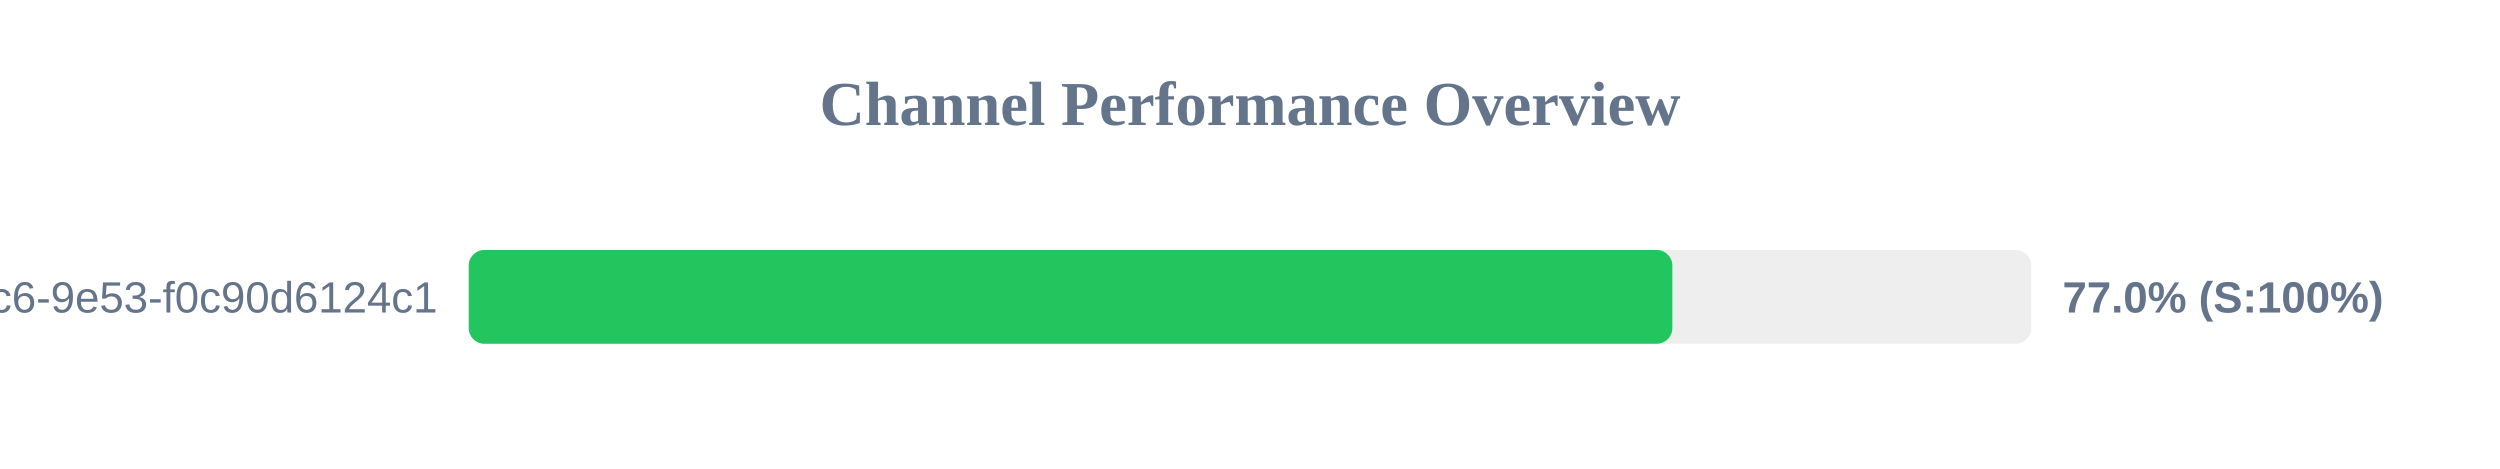
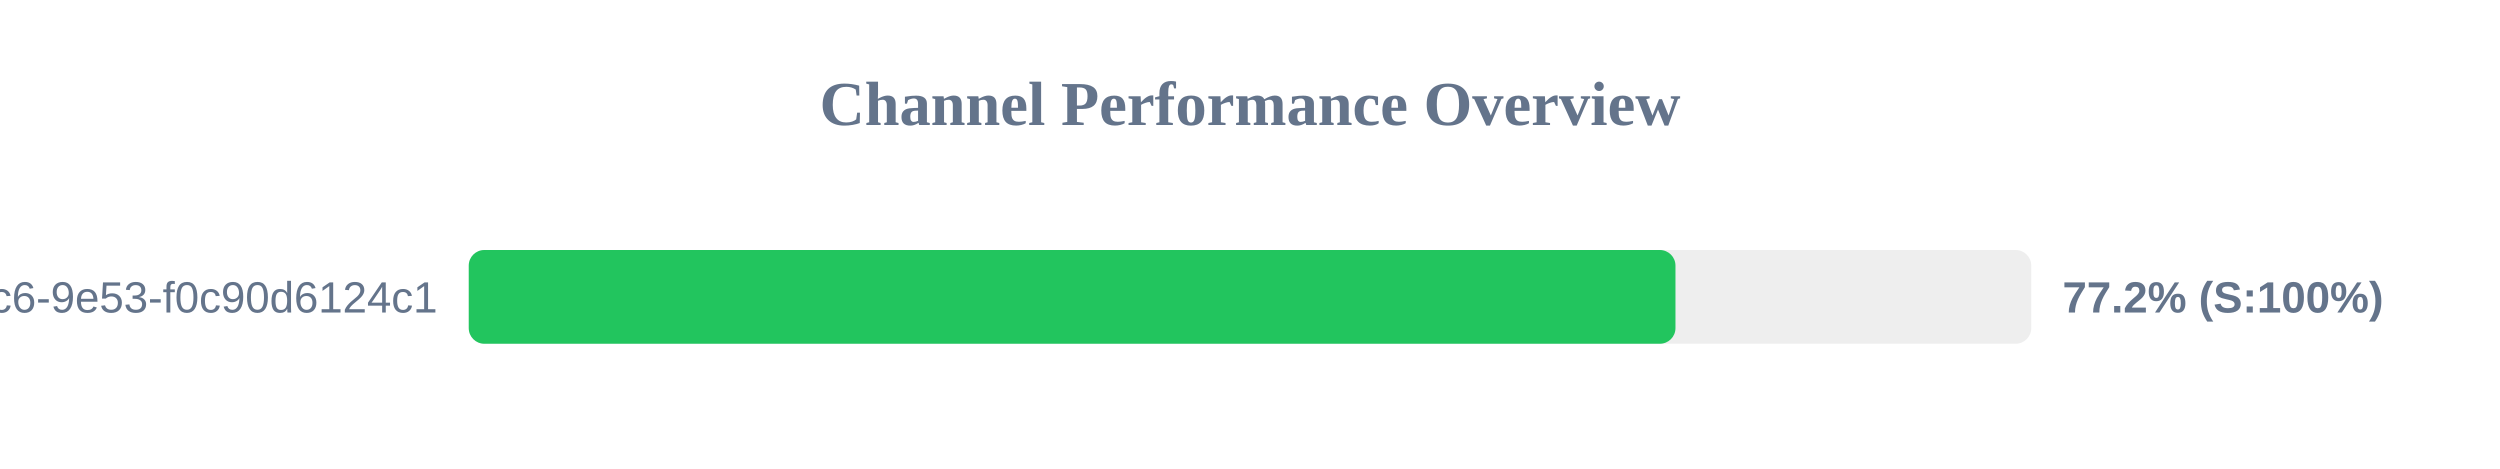
<svg xmlns="http://www.w3.org/2000/svg" width="800" height="150" version="1.1">
  <style>
        .row { font: 14px Arial; fill: #64748b; }
        .score { font: bold 14px Arial; fill: #64748b; }
    </style>
  <text x="400" y="40" text-anchor="middle" font-size="20px" font-weight="bold" fill="#64748b">Channel Performance Overview</text>
  <rect x="150" y="80" width="500" height="30" fill="#eee" rx="5" />
-   <rect x="150" y="80" width="385.15" height="30" fill="#22c55e" rx="5" />
+   <rect x="150" y="80" width="386.15" height="30" fill="#22c55e" rx="5" />
  <text x="140" y="100" text-anchor="end" class="row">?uuid=4685eb2a-5ddb-4dc6-9e53-f0c90d6124c1</text>
-   <text x="660" y="100" text-anchor="start" class="score">77.0% (S:100%)</text>
+   <text x="660" y="100" text-anchor="start" class="score">77.2% (S:100%)</text>
</svg>
